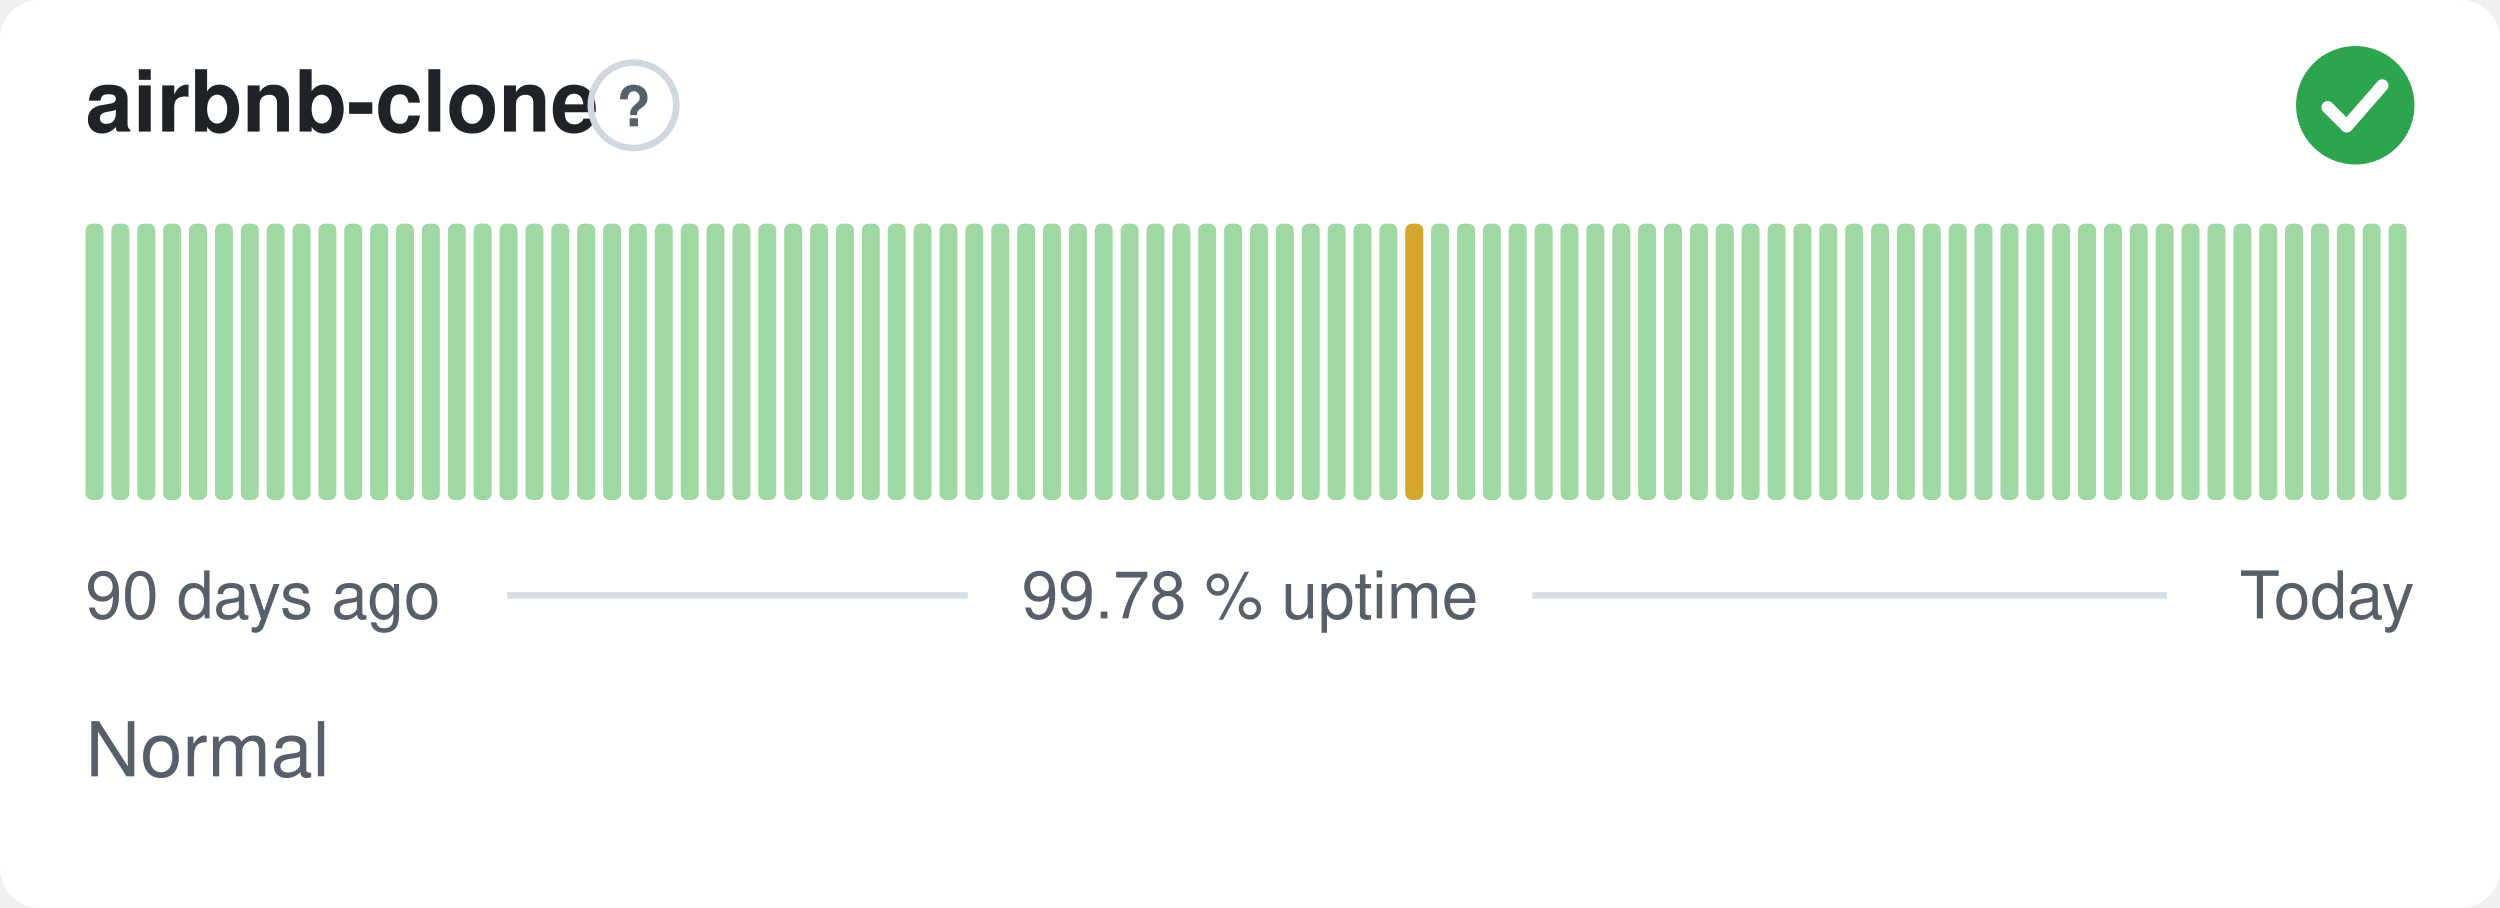
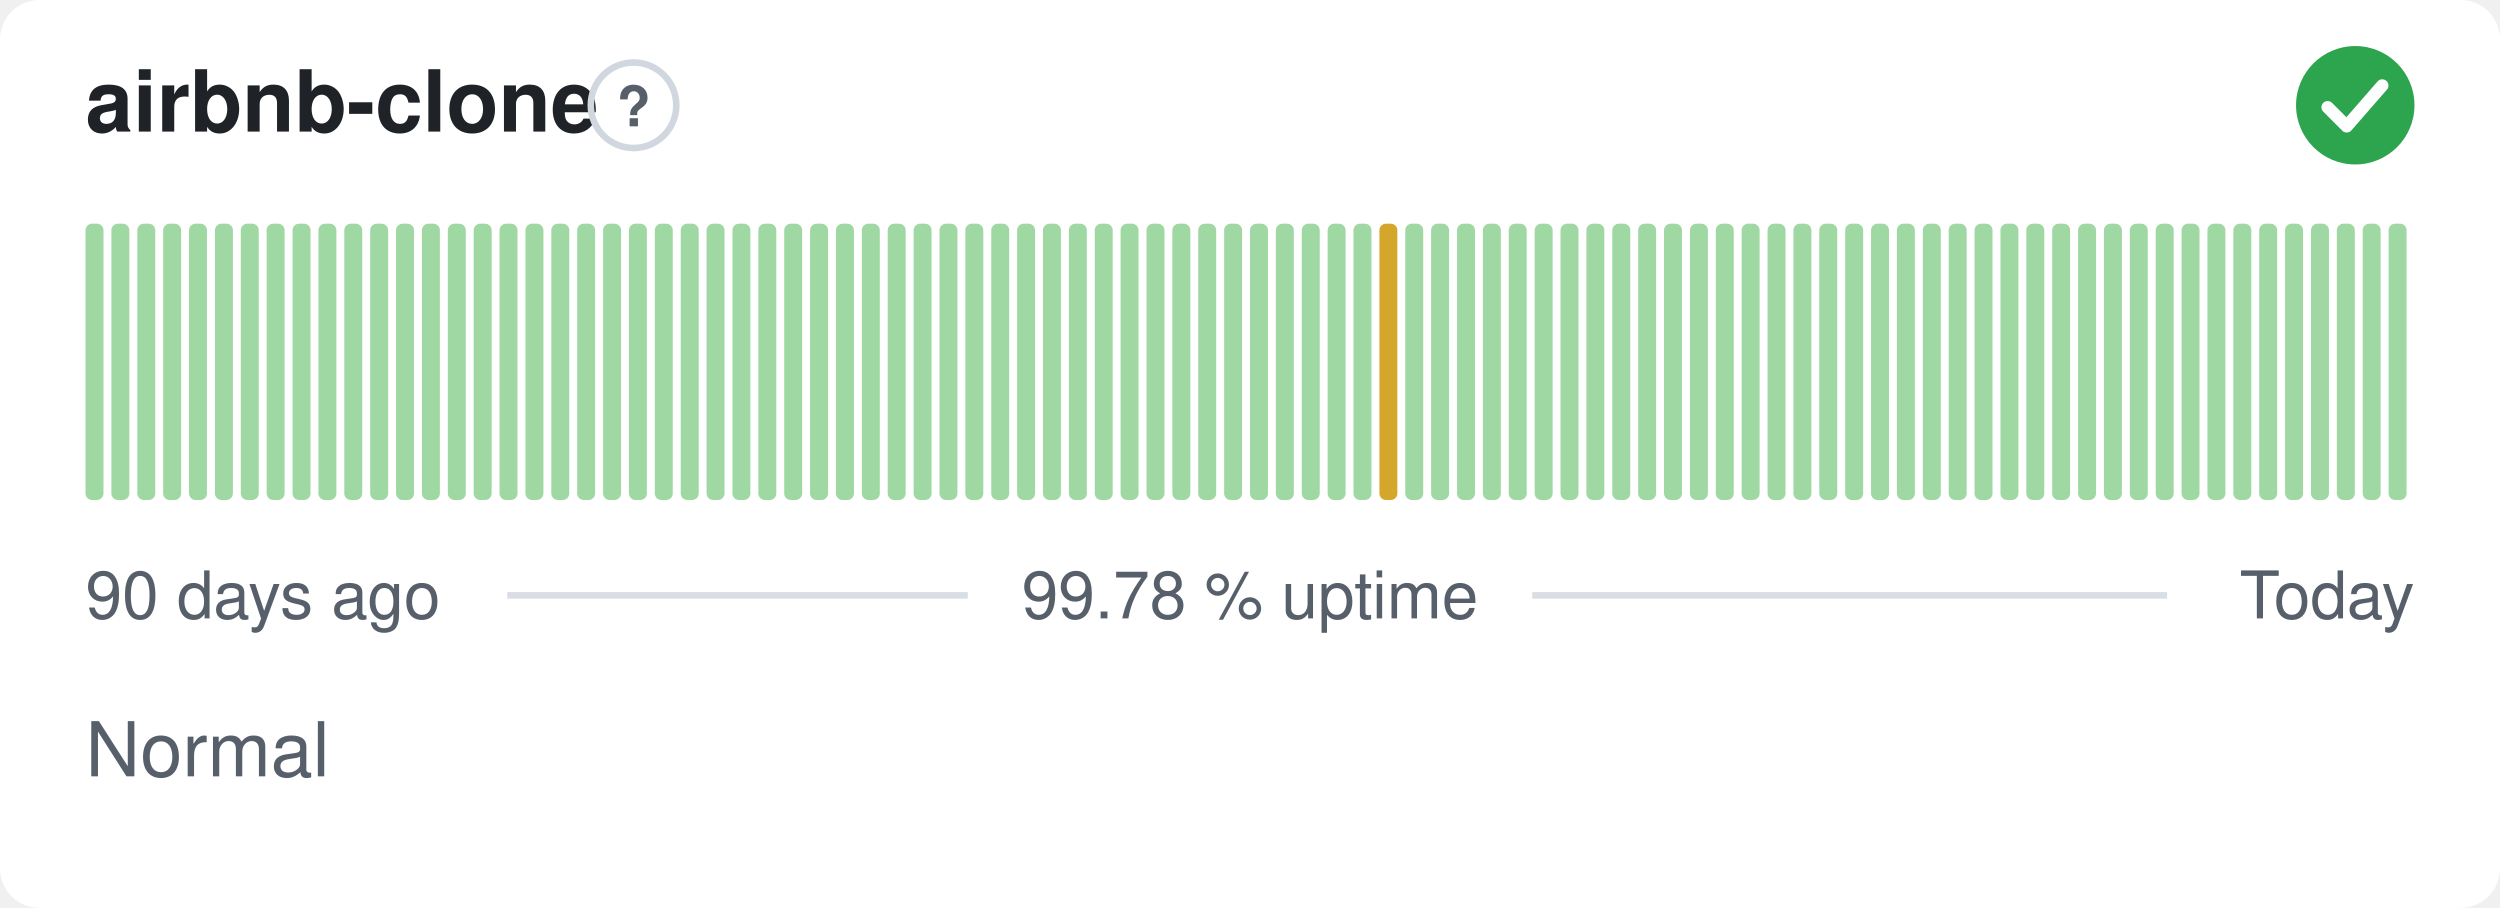
<svg xmlns="http://www.w3.org/2000/svg" width="380" height="138" viewBox="0 0 380 138" role="img" aria-label="airbnb-clone: Normal, 99.78 % uptime over the last 90 days" font-family="-apple-system,BlinkMacSystemFont,'Segoe UI',Helvetica,Arial,sans-serif">
  <style>
    @media (prefers-color-scheme: dark) {
      .bg { fill: #0d1117 }
      .title { fill: #e6edf3 }
      .muted { fill: #8b949e }
      .hint { stroke: #30363d }
      .rule { stroke: #30363d }
      .nodata { fill: #21262d }
    }
  </style>
  <rect class="bg" width="380" height="138" rx="6" fill="#ffffff" />
  <text class="title" x="13" y="20" font-size="13" font-weight="600" fill="#1f2328">airbnb-clone</text>
  <circle class="hint" cx="96.3" cy="16" r="6.5" fill="none" stroke="#d0d7de" stroke-width="1" />
  <text class="muted" x="96.3" y="19.2" text-anchor="middle" font-size="8.5" font-weight="700" fill="#57606a">?</text>
  <circle cx="358" cy="16" r="9" fill="#2da44e" />
  <path d="M353.80 16.30l2.90 2.90 5.40 -6.20" fill="none" stroke="#fff" stroke-width="1.89" stroke-linecap="round" stroke-linejoin="round" />
  <rect x="13.00" y="34.00" width="2.73" height="42.00" rx="1" fill="#9fd8a3" />
  <rect x="16.93" y="34.00" width="2.73" height="42.00" rx="1" fill="#9fd8a3" />
  <rect x="20.87" y="34.00" width="2.73" height="42.00" rx="1" fill="#9fd8a3" />
  <rect x="24.80" y="34.00" width="2.73" height="42.00" rx="1" fill="#9fd8a3" />
  <rect x="28.73" y="34.00" width="2.73" height="42.00" rx="1" fill="#9fd8a3" />
  <rect x="32.67" y="34.00" width="2.73" height="42.00" rx="1" fill="#9fd8a3" />
  <rect x="36.60" y="34.00" width="2.73" height="42.00" rx="1" fill="#9fd8a3" />
  <rect x="40.53" y="34.00" width="2.73" height="42.00" rx="1" fill="#9fd8a3" />
  <rect x="44.47" y="34.00" width="2.73" height="42.00" rx="1" fill="#9fd8a3" />
  <rect x="48.40" y="34.00" width="2.73" height="42.00" rx="1" fill="#9fd8a3" />
  <rect x="52.33" y="34.00" width="2.73" height="42.00" rx="1" fill="#9fd8a3" />
  <rect x="56.27" y="34.00" width="2.73" height="42.00" rx="1" fill="#9fd8a3" />
  <rect x="60.20" y="34.00" width="2.73" height="42.00" rx="1" fill="#9fd8a3" />
  <rect x="64.13" y="34.00" width="2.73" height="42.00" rx="1" fill="#9fd8a3" />
  <rect x="68.07" y="34.00" width="2.73" height="42.00" rx="1" fill="#9fd8a3" />
  <rect x="72.00" y="34.00" width="2.73" height="42.00" rx="1" fill="#9fd8a3" />
  <rect x="75.93" y="34.00" width="2.73" height="42.00" rx="1" fill="#9fd8a3" />
  <rect x="79.87" y="34.00" width="2.73" height="42.00" rx="1" fill="#9fd8a3" />
  <rect x="83.80" y="34.00" width="2.73" height="42.00" rx="1" fill="#9fd8a3" />
  <rect x="87.73" y="34.00" width="2.73" height="42.00" rx="1" fill="#9fd8a3" />
  <rect x="91.67" y="34.00" width="2.73" height="42.00" rx="1" fill="#9fd8a3" />
  <rect x="95.60" y="34.00" width="2.73" height="42.00" rx="1" fill="#9fd8a3" />
  <rect x="99.53" y="34.00" width="2.73" height="42.00" rx="1" fill="#9fd8a3" />
  <rect x="103.47" y="34.00" width="2.73" height="42.00" rx="1" fill="#9fd8a3" />
  <rect x="107.40" y="34.00" width="2.73" height="42.00" rx="1" fill="#9fd8a3" />
  <rect x="111.33" y="34.00" width="2.73" height="42.00" rx="1" fill="#9fd8a3" />
  <rect x="115.27" y="34.00" width="2.73" height="42.00" rx="1" fill="#9fd8a3" />
  <rect x="119.20" y="34.00" width="2.73" height="42.00" rx="1" fill="#9fd8a3" />
  <rect x="123.13" y="34.00" width="2.73" height="42.00" rx="1" fill="#9fd8a3" />
  <rect x="127.07" y="34.00" width="2.73" height="42.00" rx="1" fill="#9fd8a3" />
  <rect x="131.00" y="34.00" width="2.73" height="42.00" rx="1" fill="#9fd8a3" />
  <rect x="134.93" y="34.00" width="2.73" height="42.00" rx="1" fill="#9fd8a3" />
  <rect x="138.87" y="34.00" width="2.73" height="42.00" rx="1" fill="#9fd8a3" />
  <rect x="142.80" y="34.00" width="2.73" height="42.00" rx="1" fill="#9fd8a3" />
  <rect x="146.73" y="34.00" width="2.73" height="42.00" rx="1" fill="#9fd8a3" />
  <rect x="150.67" y="34.00" width="2.73" height="42.00" rx="1" fill="#9fd8a3" />
  <rect x="154.60" y="34.00" width="2.73" height="42.00" rx="1" fill="#9fd8a3" />
  <rect x="158.53" y="34.00" width="2.73" height="42.00" rx="1" fill="#9fd8a3" />
  <rect x="162.47" y="34.00" width="2.73" height="42.00" rx="1" fill="#9fd8a3" />
  <rect x="166.40" y="34.00" width="2.73" height="42.00" rx="1" fill="#9fd8a3" />
  <rect x="170.33" y="34.00" width="2.73" height="42.00" rx="1" fill="#9fd8a3" />
  <rect x="174.27" y="34.00" width="2.73" height="42.00" rx="1" fill="#9fd8a3" />
  <rect x="178.20" y="34.00" width="2.73" height="42.00" rx="1" fill="#9fd8a3" />
  <rect x="182.13" y="34.00" width="2.73" height="42.00" rx="1" fill="#9fd8a3" />
  <rect x="186.07" y="34.00" width="2.73" height="42.00" rx="1" fill="#9fd8a3" />
  <rect x="190.00" y="34.00" width="2.73" height="42.00" rx="1" fill="#9fd8a3" />
  <rect x="193.93" y="34.00" width="2.73" height="42.00" rx="1" fill="#9fd8a3" />
  <rect x="197.87" y="34.00" width="2.73" height="42.00" rx="1" fill="#9fd8a3" />
  <rect x="201.80" y="34.00" width="2.73" height="42.00" rx="1" fill="#9fd8a3" />
  <rect x="205.73" y="34.00" width="2.73" height="42.00" rx="1" fill="#9fd8a3" />
-   <rect x="209.67" y="34.00" width="2.73" height="42.00" rx="1" fill="#9fd8a3" />
-   <rect x="213.60" y="34.00" width="2.73" height="42.00" rx="1" fill="#d4a72c" />
+   <rect x="209.67" y="34.00" width="2.73" height="42.00" rx="1" fill="#d4a72c" />
+   <rect x="213.60" y="34.00" width="2.73" height="42.00" rx="1" fill="#9fd8a3" />
  <rect x="217.53" y="34.00" width="2.73" height="42.00" rx="1" fill="#9fd8a3" />
  <rect x="221.47" y="34.00" width="2.73" height="42.00" rx="1" fill="#9fd8a3" />
  <rect x="225.40" y="34.00" width="2.73" height="42.00" rx="1" fill="#9fd8a3" />
  <rect x="229.33" y="34.00" width="2.73" height="42.00" rx="1" fill="#9fd8a3" />
  <rect x="233.27" y="34.00" width="2.73" height="42.00" rx="1" fill="#9fd8a3" />
  <rect x="237.20" y="34.00" width="2.73" height="42.00" rx="1" fill="#9fd8a3" />
  <rect x="241.13" y="34.00" width="2.73" height="42.00" rx="1" fill="#9fd8a3" />
  <rect x="245.07" y="34.00" width="2.73" height="42.00" rx="1" fill="#9fd8a3" />
  <rect x="249.00" y="34.00" width="2.73" height="42.00" rx="1" fill="#9fd8a3" />
  <rect x="252.93" y="34.00" width="2.73" height="42.00" rx="1" fill="#9fd8a3" />
  <rect x="256.87" y="34.00" width="2.73" height="42.00" rx="1" fill="#9fd8a3" />
  <rect x="260.80" y="34.00" width="2.73" height="42.00" rx="1" fill="#9fd8a3" />
  <rect x="264.73" y="34.00" width="2.73" height="42.00" rx="1" fill="#9fd8a3" />
  <rect x="268.67" y="34.00" width="2.73" height="42.00" rx="1" fill="#9fd8a3" />
  <rect x="272.60" y="34.00" width="2.73" height="42.00" rx="1" fill="#9fd8a3" />
  <rect x="276.53" y="34.00" width="2.73" height="42.00" rx="1" fill="#9fd8a3" />
  <rect x="280.47" y="34.00" width="2.73" height="42.00" rx="1" fill="#9fd8a3" />
  <rect x="284.40" y="34.00" width="2.73" height="42.00" rx="1" fill="#9fd8a3" />
  <rect x="288.33" y="34.00" width="2.73" height="42.00" rx="1" fill="#9fd8a3" />
  <rect x="292.27" y="34.00" width="2.73" height="42.00" rx="1" fill="#9fd8a3" />
  <rect x="296.20" y="34.00" width="2.73" height="42.00" rx="1" fill="#9fd8a3" />
  <rect x="300.13" y="34.00" width="2.73" height="42.00" rx="1" fill="#9fd8a3" />
  <rect x="304.07" y="34.00" width="2.73" height="42.00" rx="1" fill="#9fd8a3" />
  <rect x="308.00" y="34.00" width="2.73" height="42.00" rx="1" fill="#9fd8a3" />
  <rect x="311.93" y="34.00" width="2.73" height="42.00" rx="1" fill="#9fd8a3" />
  <rect x="315.87" y="34.00" width="2.73" height="42.00" rx="1" fill="#9fd8a3" />
  <rect x="319.80" y="34.00" width="2.73" height="42.00" rx="1" fill="#9fd8a3" />
  <rect x="323.73" y="34.00" width="2.73" height="42.00" rx="1" fill="#9fd8a3" />
  <rect x="327.67" y="34.00" width="2.73" height="42.00" rx="1" fill="#9fd8a3" />
  <rect x="331.60" y="34.00" width="2.73" height="42.00" rx="1" fill="#9fd8a3" />
  <rect x="335.53" y="34.00" width="2.73" height="42.00" rx="1" fill="#9fd8a3" />
  <rect x="339.47" y="34.00" width="2.73" height="42.00" rx="1" fill="#9fd8a3" />
  <rect x="343.40" y="34.00" width="2.73" height="42.00" rx="1" fill="#9fd8a3" />
  <rect x="347.33" y="34.00" width="2.73" height="42.00" rx="1" fill="#9fd8a3" />
  <rect x="351.27" y="34.00" width="2.73" height="42.00" rx="1" fill="#9fd8a3" />
  <rect x="355.20" y="34.00" width="2.73" height="42.00" rx="1" fill="#9fd8a3" />
  <rect x="359.13" y="34.00" width="2.73" height="42.00" rx="1" fill="#9fd8a3" />
  <rect x="363.07" y="34.00" width="2.73" height="42.00" rx="1" fill="#9fd8a3" />
  <text class="muted" x="13" y="94" font-size="10" fill="#57606a">90 days ago</text>
  <text class="muted" x="190" y="94" text-anchor="middle" font-size="10" fill="#57606a">99.78 % uptime</text>
  <text class="muted" x="367" y="94" text-anchor="end" font-size="10" fill="#57606a">Today</text>
  <line class="rule" x1="77.1" y1="90.5" x2="147.1" y2="90.5" stroke="#d8dee4" stroke-width="1" />
  <line class="rule" x1="232.9" y1="90.5" x2="329.4" y2="90.5" stroke="#d8dee4" stroke-width="1" />
  <text class="muted" x="13" y="118" font-size="11.5" fill="#57606a">Normal</text>
</svg>
